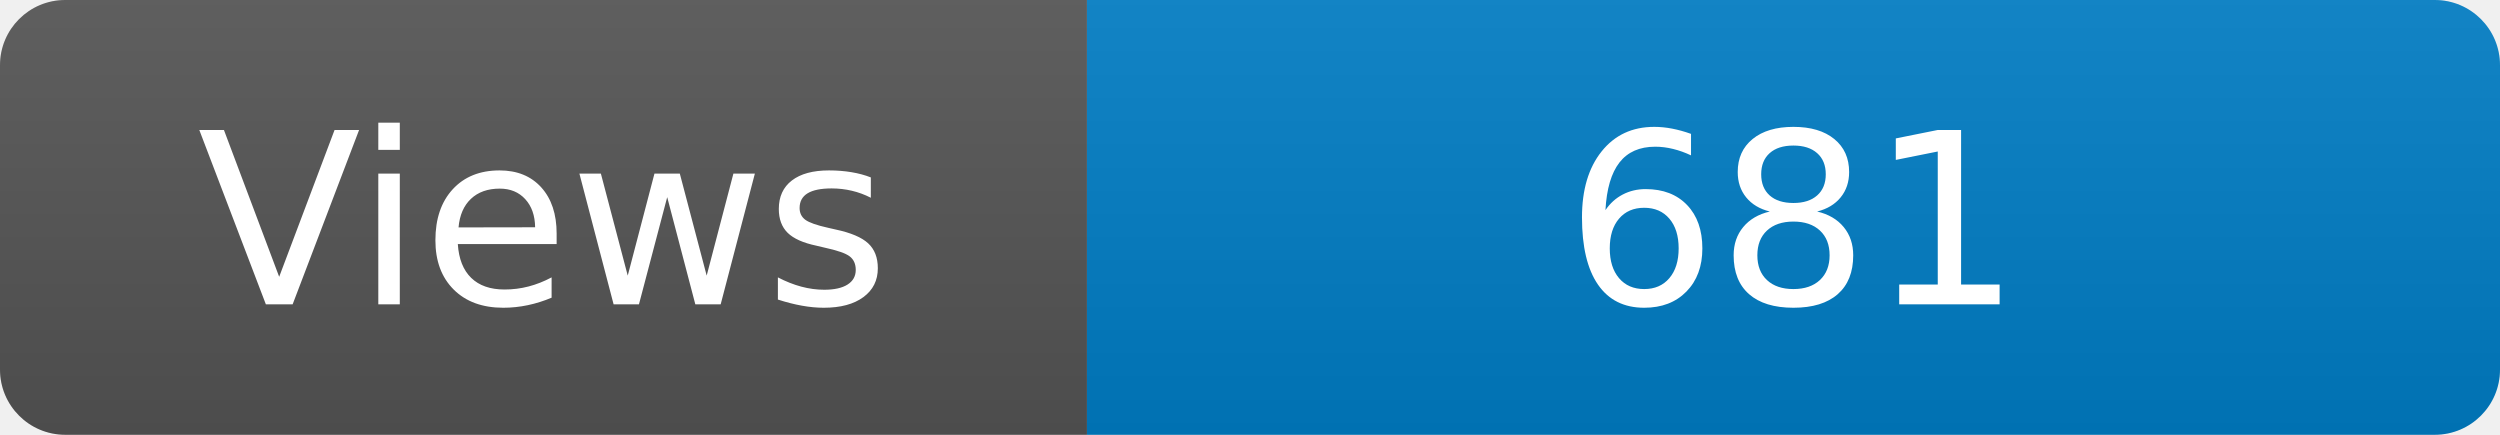
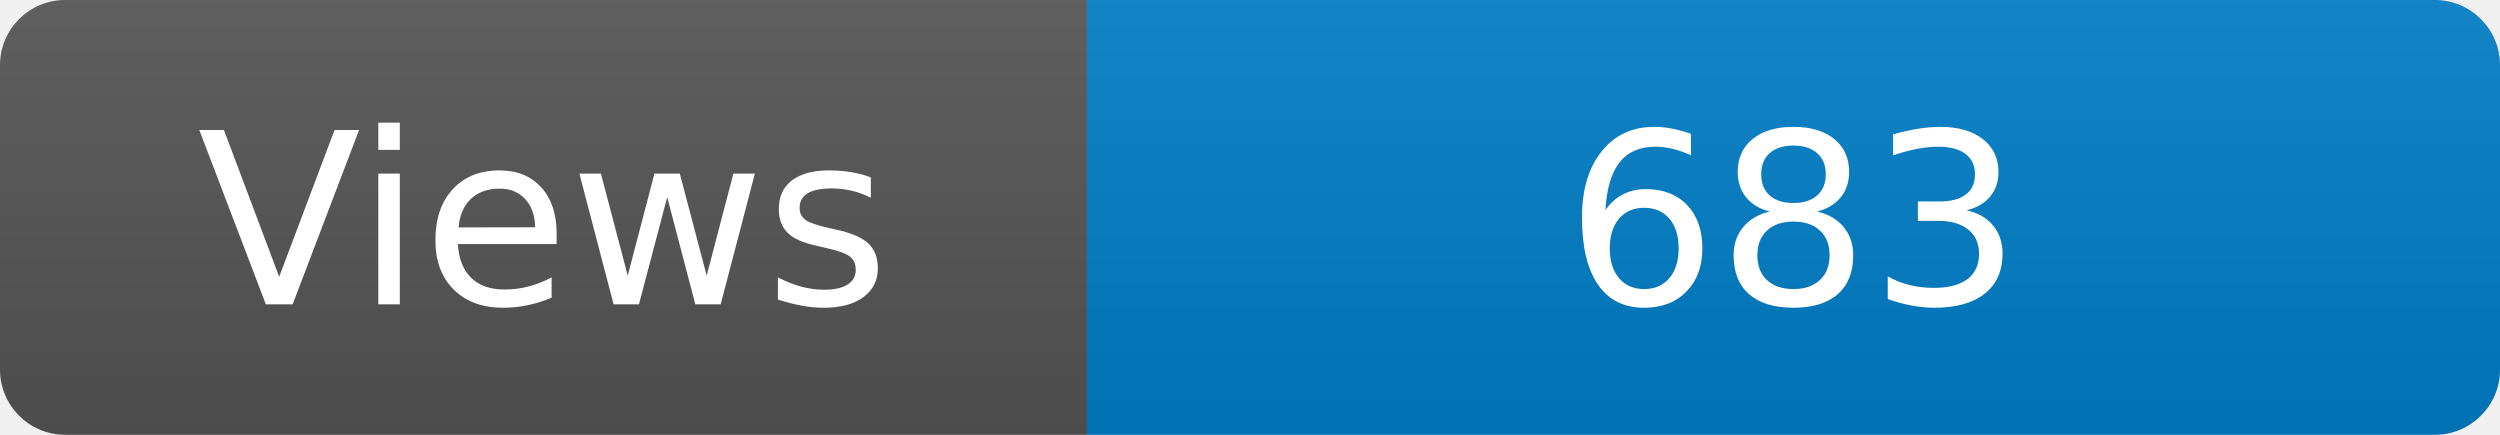
<svg xmlns="http://www.w3.org/2000/svg" width="115" height="20" role="img" aria-label="Maintained?: yes">
  <linearGradient id="s" x2="0" y2="100%">
    <stop offset="0" stop-color="#bbb" stop-opacity=".1" />
    <stop offset="1" stop-opacity=".1" />
  </linearGradient>
  <clipPath id="r">
    <rect width="115" height="20" rx="3" fill="#fff" />
  </clipPath>
  <g clip-path="url(#r)">
    <rect width="50" height="20" fill="#555" />
    <rect x="50" width="160" height="20" fill="#007ec6" />
    <rect width="115" height="20" fill="url(#s)" />
  </g>
  <g fill="#fff" text-anchor="middle" font-family="Verdana,Geneva,DejaVu Sans,sans-serif" font-size="110">
    <text x="250" y="140" transform="scale(.1)" fill="#fff">Views</text>
-     <text x="825" y="140" transform="scale(.1)" fill="#fff">681</text>
+     <text x="825" y="140" transform="scale(.1)" fill="#fff">683</text>
  </g>
</svg>
